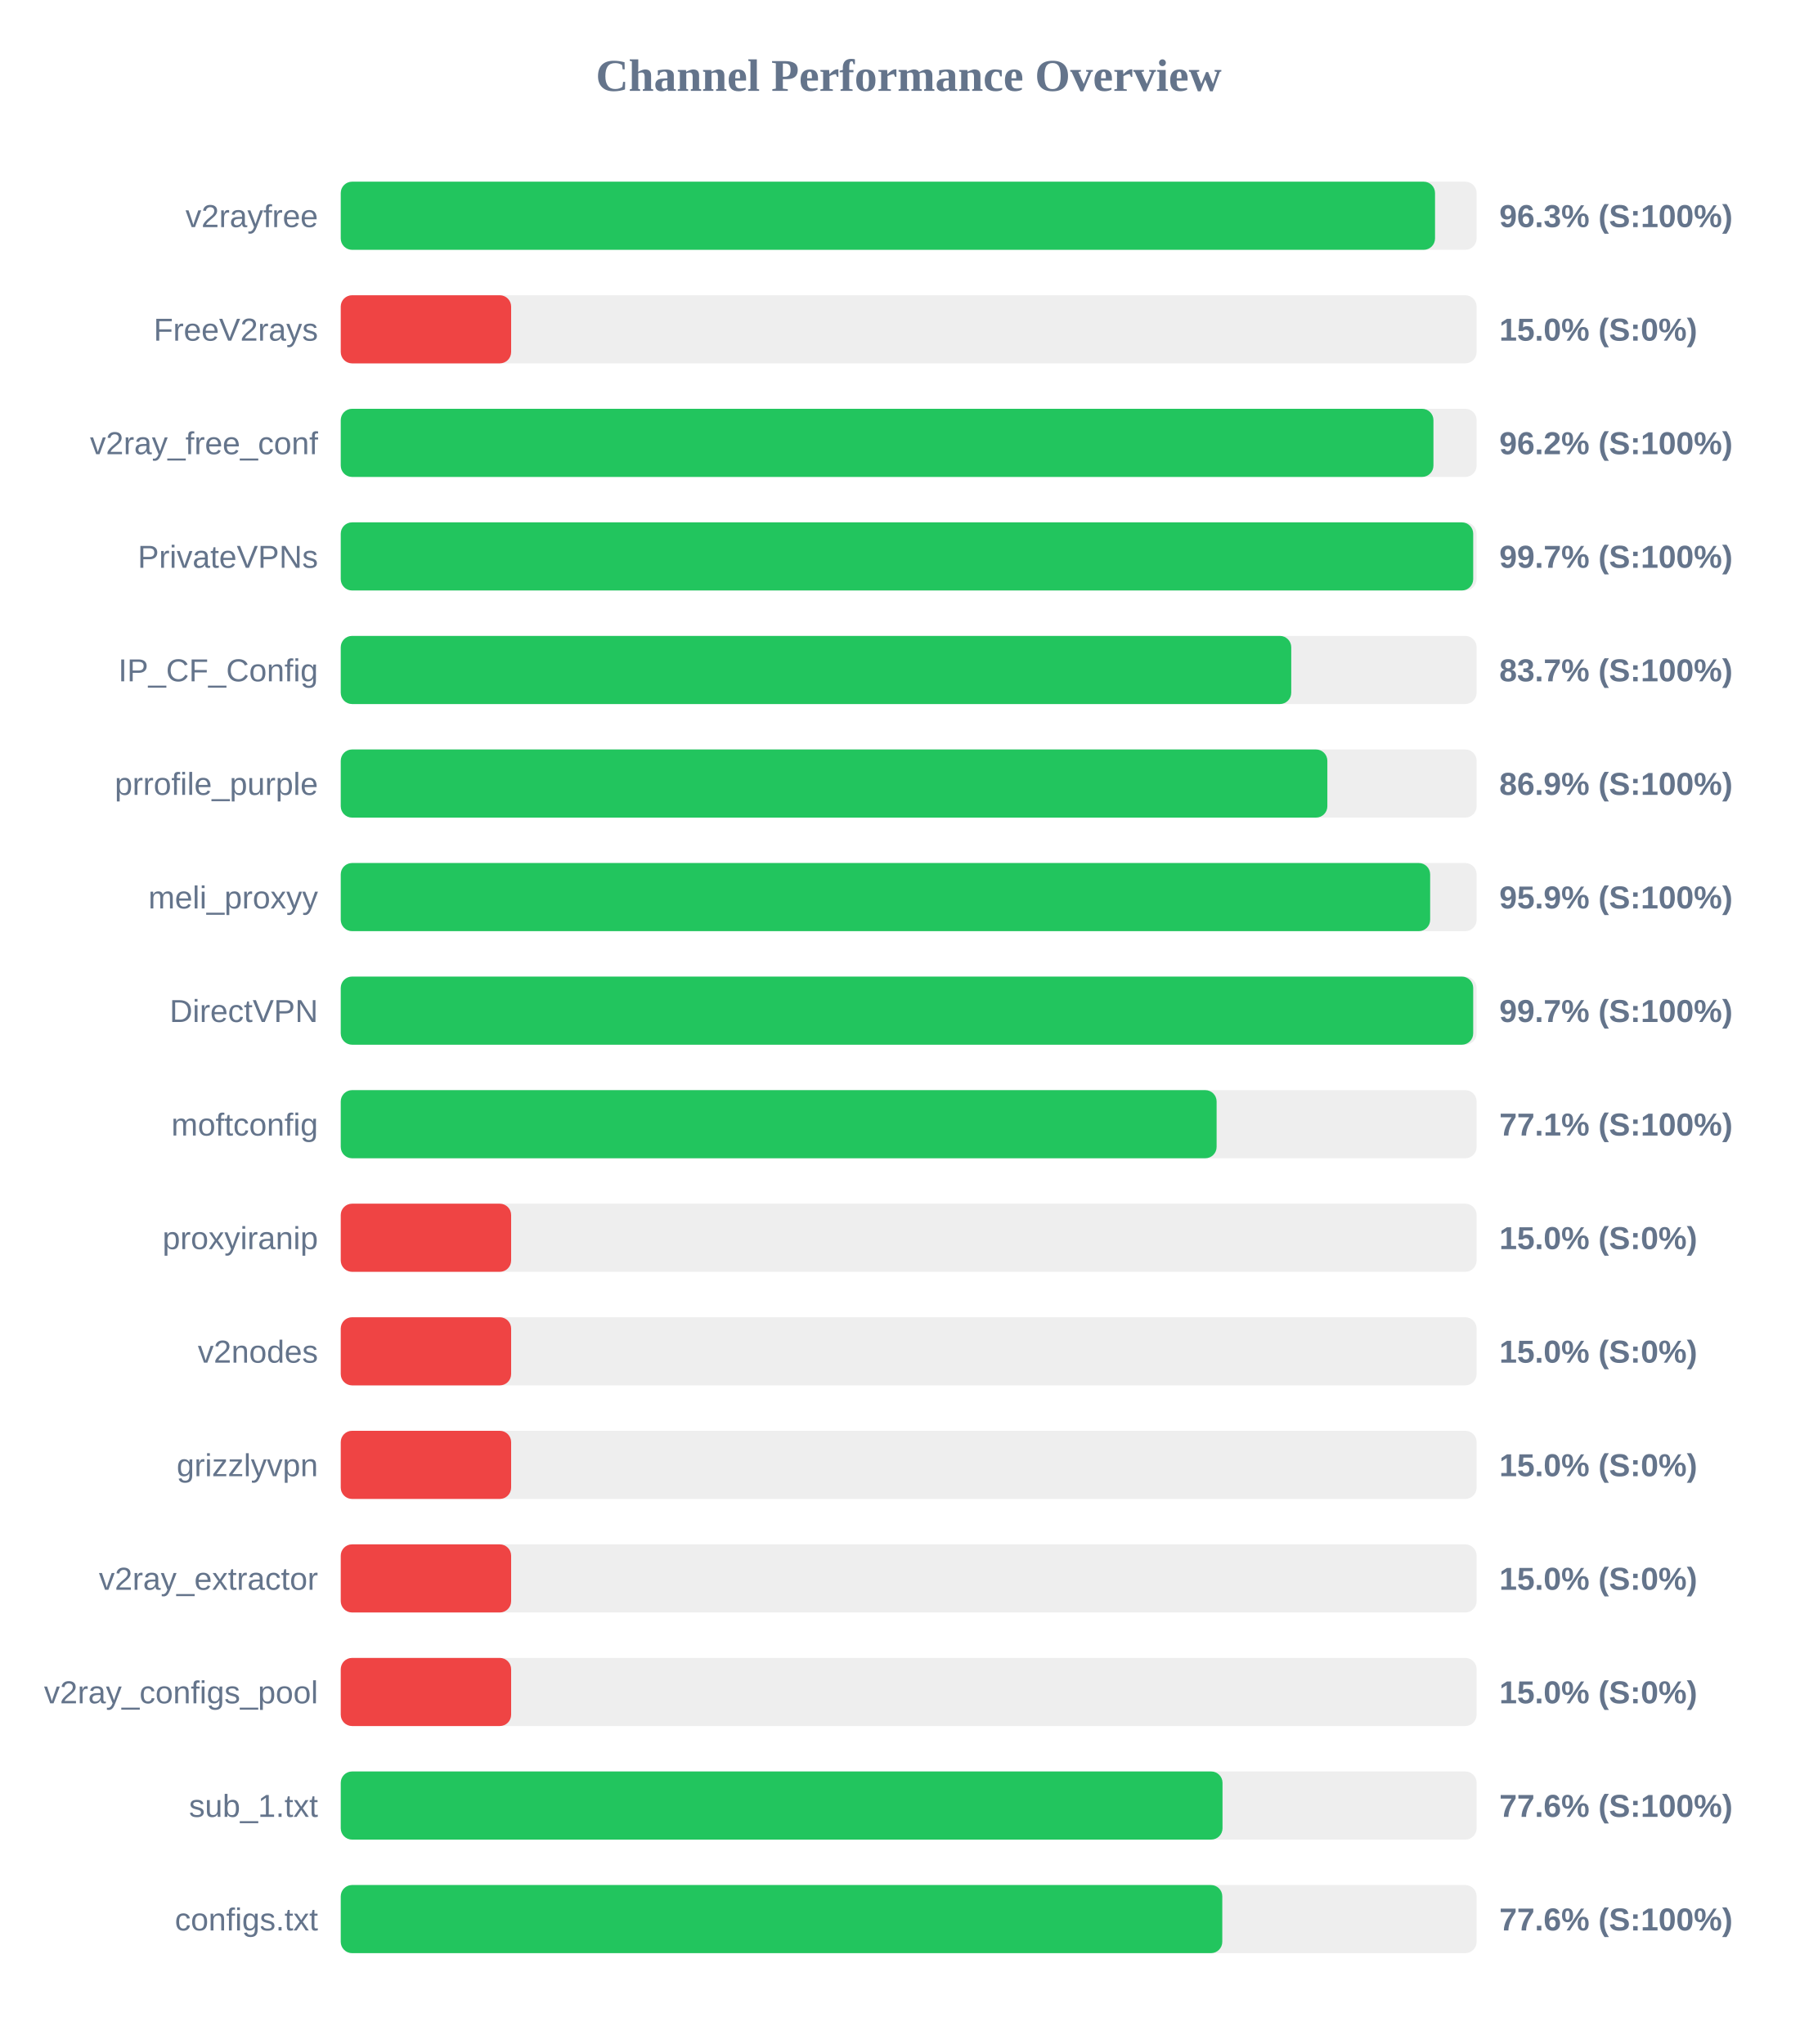
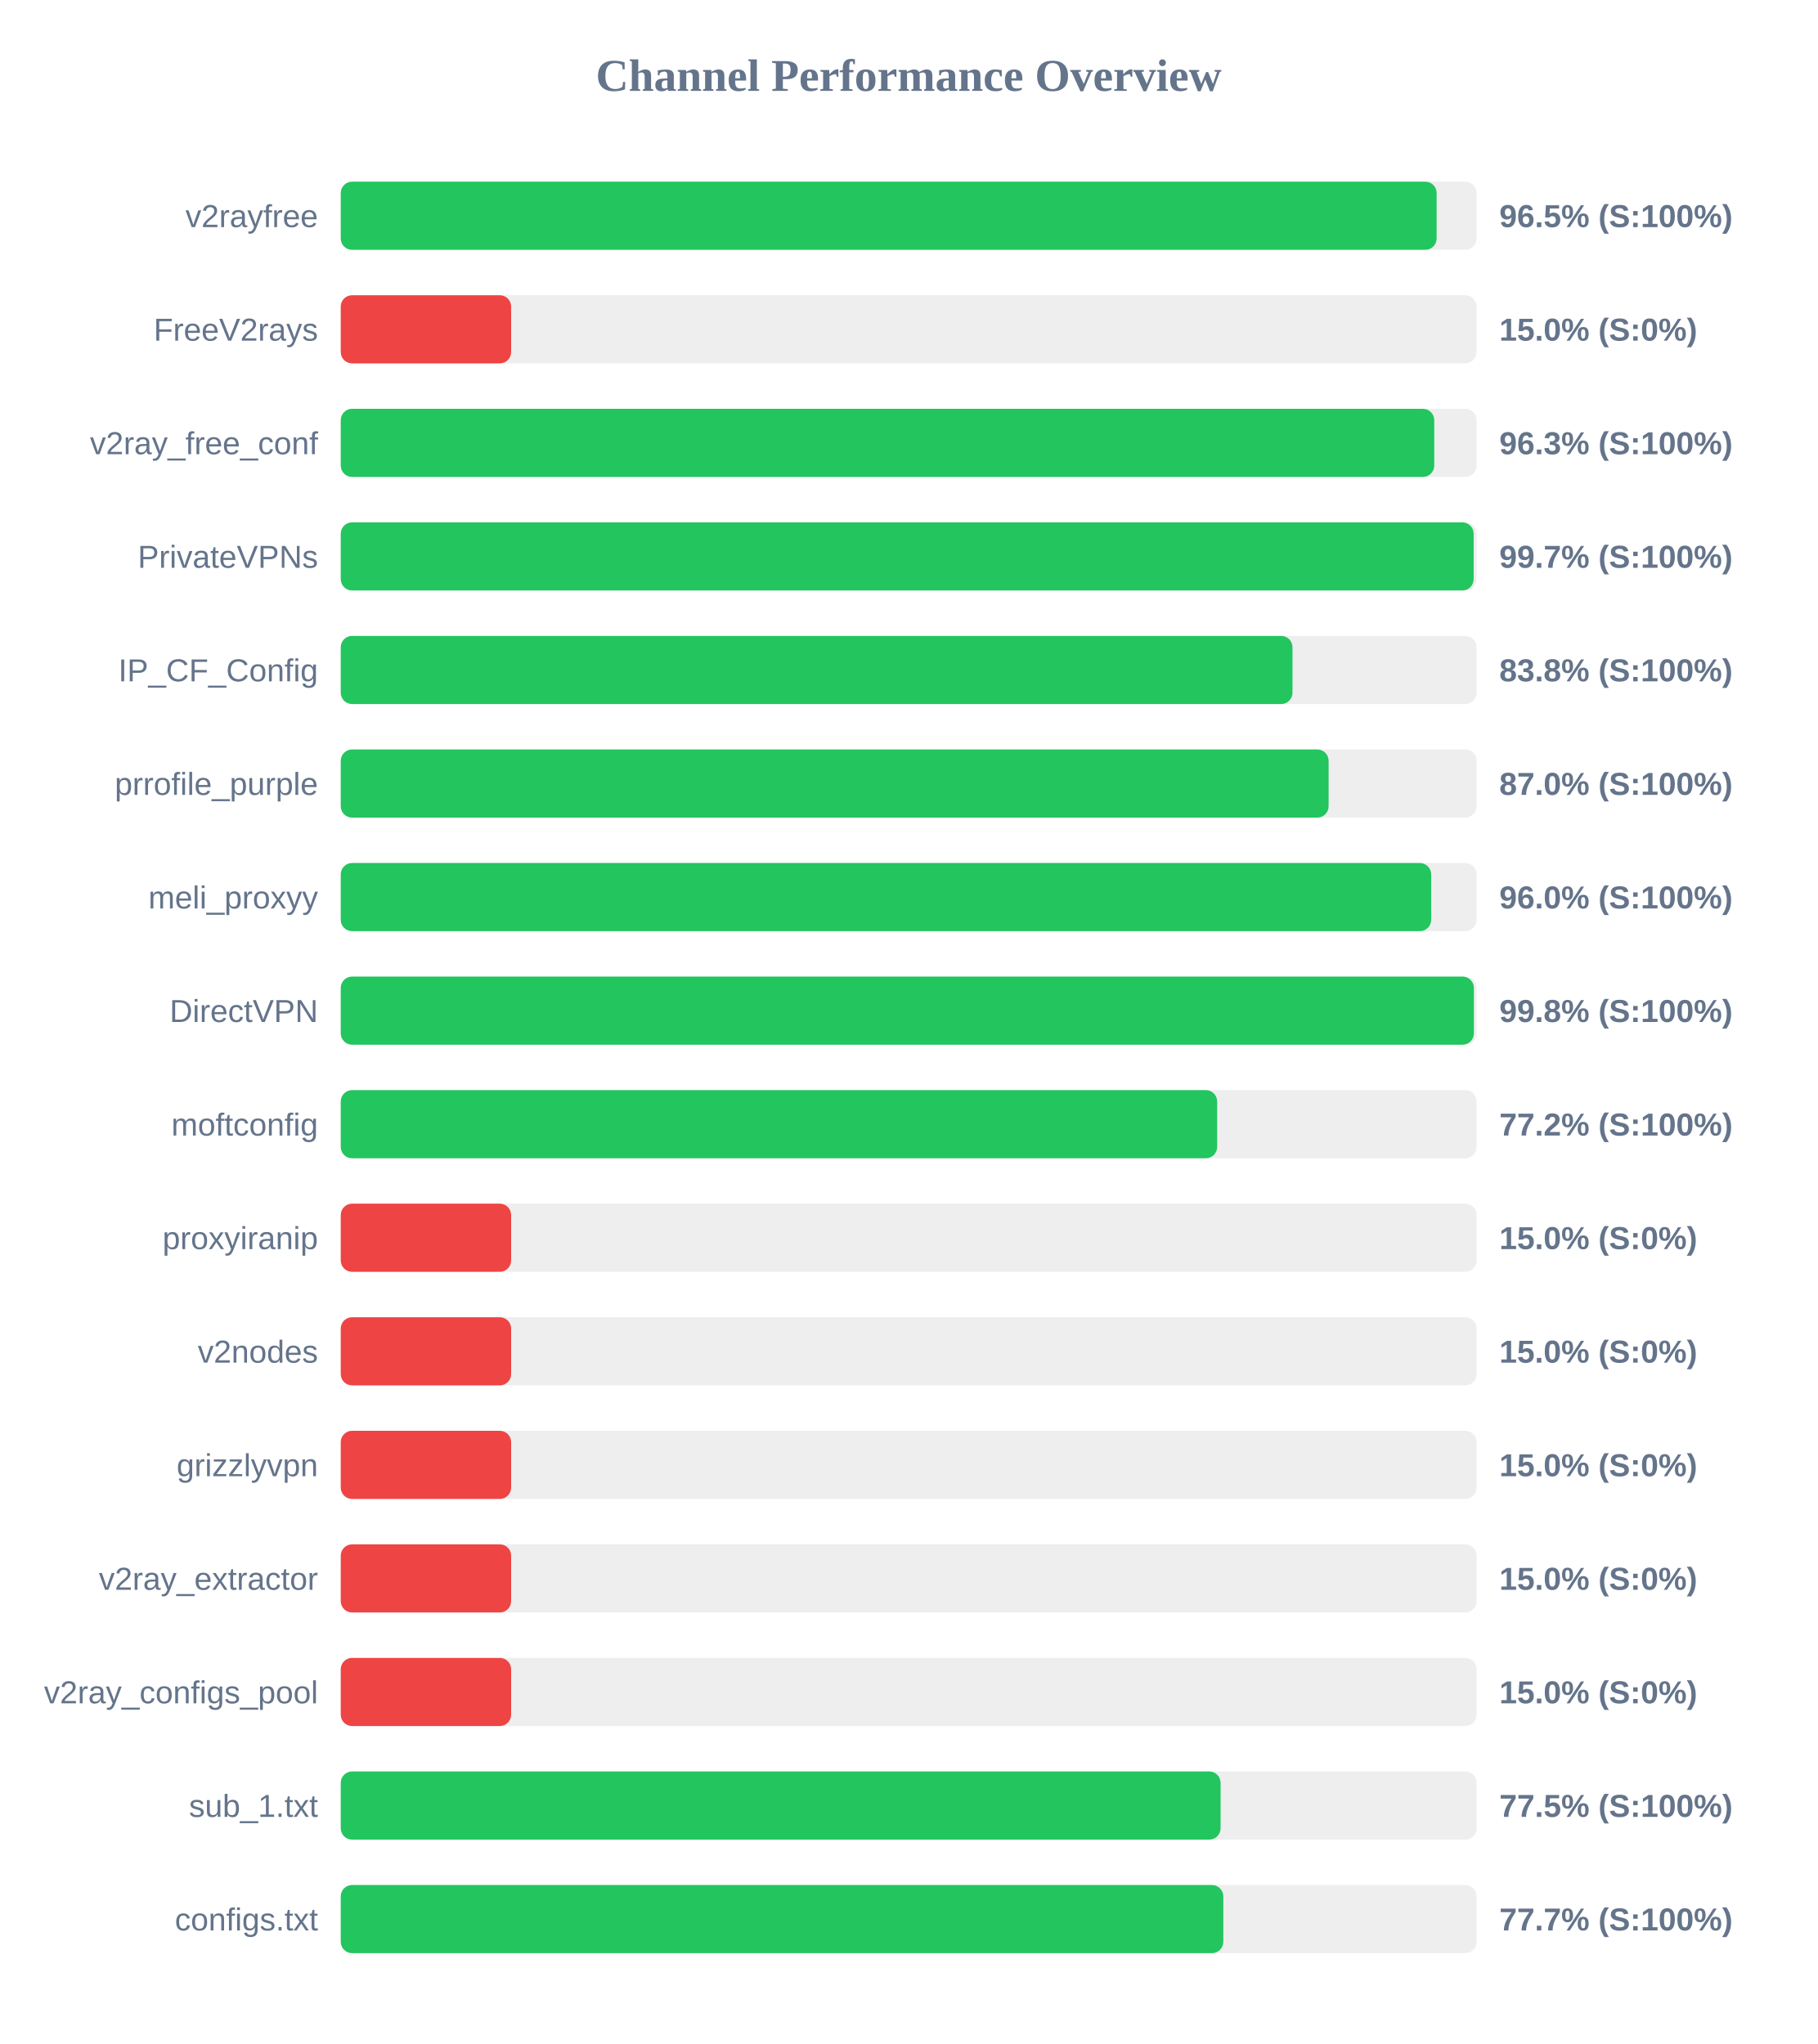
<svg xmlns="http://www.w3.org/2000/svg" width="800" height="900" version="1.1">
  <style>
        .row { font: 14px Arial; fill: #64748b; }
        .score { font: bold 14px Arial; fill: #64748b; }
    </style>
  <text x="400" y="40" text-anchor="middle" font-size="20px" font-weight="bold" fill="#64748b">Channel Performance Overview</text>
  <rect x="150" y="80" width="500" height="30" fill="#eee" rx="5" />
-   <rect x="150" y="80" width="481.7" height="30" fill="#22c55e" rx="5" />
+   <rect x="150" y="80" width="482.4" height="30" fill="#22c55e" rx="5" />
  <text x="140" y="100" text-anchor="end" class="row">v2rayfree</text>
-   <text x="660" y="100" text-anchor="start" class="score">96.3% (S:100%)</text>
+   <text x="660" y="100" text-anchor="start" class="score">96.5% (S:100%)</text>
  <rect x="150" y="130" width="500" height="30" fill="#eee" rx="5" />
  <rect x="150" y="130" width="75.0" height="30" fill="#ef4444" rx="5" />
  <text x="140" y="150" text-anchor="end" class="row">FreeV2rays</text>
  <text x="660" y="150" text-anchor="start" class="score">15.0% (S:0%)</text>
  <rect x="150" y="180" width="500" height="30" fill="#eee" rx="5" />
-   <rect x="150" y="180" width="481.0" height="30" fill="#22c55e" rx="5" />
+   <rect x="150" y="180" width="481.35" height="30" fill="#22c55e" rx="5" />
  <text x="140" y="200" text-anchor="end" class="row">v2ray_free_conf</text>
-   <text x="660" y="200" text-anchor="start" class="score">96.2% (S:100%)</text>
+   <text x="660" y="200" text-anchor="start" class="score">96.3% (S:100%)</text>
  <rect x="150" y="230" width="500" height="30" fill="#eee" rx="5" />
-   <rect x="150" y="230" width="498.5" height="30" fill="#22c55e" rx="5" />
+   <rect x="150" y="230" width="498.7" height="30" fill="#22c55e" rx="5" />
  <text x="140" y="250" text-anchor="end" class="row">PrivateVPNs</text>
  <text x="660" y="250" text-anchor="start" class="score">99.7% (S:100%)</text>
  <rect x="150" y="280" width="500" height="30" fill="#eee" rx="5" />
-   <rect x="150" y="280" width="418.4" height="30" fill="#22c55e" rx="5" />
+   <rect x="150" y="280" width="418.95" height="30" fill="#22c55e" rx="5" />
  <text x="140" y="300" text-anchor="end" class="row">IP_CF_Config</text>
-   <text x="660" y="300" text-anchor="start" class="score">83.7% (S:100%)</text>
+   <text x="660" y="300" text-anchor="start" class="score">83.8% (S:100%)</text>
  <rect x="150" y="330" width="500" height="30" fill="#eee" rx="5" />
-   <rect x="150" y="330" width="434.3" height="30" fill="#22c55e" rx="5" />
+   <rect x="150" y="330" width="434.85" height="30" fill="#22c55e" rx="5" />
  <text x="140" y="350" text-anchor="end" class="row">prrofile_purple</text>
-   <text x="660" y="350" text-anchor="start" class="score">86.9% (S:100%)</text>
+   <text x="660" y="350" text-anchor="start" class="score">87.0% (S:100%)</text>
  <rect x="150" y="380" width="500" height="30" fill="#eee" rx="5" />
-   <rect x="150" y="380" width="479.55" height="30" fill="#22c55e" rx="5" />
+   <rect x="150" y="380" width="480.0" height="30" fill="#22c55e" rx="5" />
  <text x="140" y="400" text-anchor="end" class="row">meli_proxyy</text>
-   <text x="660" y="400" text-anchor="start" class="score">95.9% (S:100%)</text>
+   <text x="660" y="400" text-anchor="start" class="score">96.0% (S:100%)</text>
  <rect x="150" y="430" width="500" height="30" fill="#eee" rx="5" />
-   <rect x="150" y="430" width="498.5" height="30" fill="#22c55e" rx="5" />
+   <rect x="150" y="430" width="498.8" height="30" fill="#22c55e" rx="5" />
  <text x="140" y="450" text-anchor="end" class="row">DirectVPN</text>
-   <text x="660" y="450" text-anchor="start" class="score">99.7% (S:100%)</text>
+   <text x="660" y="450" text-anchor="start" class="score">99.8% (S:100%)</text>
  <rect x="150" y="480" width="500" height="30" fill="#eee" rx="5" />
-   <rect x="150" y="480" width="385.55" height="30" fill="#22c55e" rx="5" />
+   <rect x="150" y="480" width="385.8" height="30" fill="#22c55e" rx="5" />
  <text x="140" y="500" text-anchor="end" class="row">moftconfig</text>
-   <text x="660" y="500" text-anchor="start" class="score">77.1% (S:100%)</text>
+   <text x="660" y="500" text-anchor="start" class="score">77.2% (S:100%)</text>
  <rect x="150" y="530" width="500" height="30" fill="#eee" rx="5" />
  <rect x="150" y="530" width="75.0" height="30" fill="#ef4444" rx="5" />
  <text x="140" y="550" text-anchor="end" class="row">proxyiranip</text>
  <text x="660" y="550" text-anchor="start" class="score">15.0% (S:0%)</text>
  <rect x="150" y="580" width="500" height="30" fill="#eee" rx="5" />
  <rect x="150" y="580" width="75.0" height="30" fill="#ef4444" rx="5" />
  <text x="140" y="600" text-anchor="end" class="row">v2nodes</text>
  <text x="660" y="600" text-anchor="start" class="score">15.0% (S:0%)</text>
  <rect x="150" y="630" width="500" height="30" fill="#eee" rx="5" />
  <rect x="150" y="630" width="75.0" height="30" fill="#ef4444" rx="5" />
  <text x="140" y="650" text-anchor="end" class="row">grizzlyvpn</text>
  <text x="660" y="650" text-anchor="start" class="score">15.0% (S:0%)</text>
  <rect x="150" y="680" width="500" height="30" fill="#eee" rx="5" />
  <rect x="150" y="680" width="75.0" height="30" fill="#ef4444" rx="5" />
  <text x="140" y="700" text-anchor="end" class="row">v2ray_extractor</text>
  <text x="660" y="700" text-anchor="start" class="score">15.0% (S:0%)</text>
  <rect x="150" y="730" width="500" height="30" fill="#eee" rx="5" />
  <rect x="150" y="730" width="75.0" height="30" fill="#ef4444" rx="5" />
  <text x="140" y="750" text-anchor="end" class="row">v2ray_configs_pool</text>
  <text x="660" y="750" text-anchor="start" class="score">15.0% (S:0%)</text>
  <rect x="150" y="780" width="500" height="30" fill="#eee" rx="5" />
-   <rect x="150" y="780" width="388.15" height="30" fill="#22c55e" rx="5" />
+   <rect x="150" y="780" width="387.3" height="30" fill="#22c55e" rx="5" />
  <text x="140" y="800" text-anchor="end" class="row">sub_1.txt</text>
-   <text x="660" y="800" text-anchor="start" class="score">77.6% (S:100%)</text>
+   <text x="660" y="800" text-anchor="start" class="score">77.5% (S:100%)</text>
  <rect x="150" y="830" width="500" height="30" fill="#eee" rx="5" />
-   <rect x="150" y="830" width="388.05" height="30" fill="#22c55e" rx="5" />
+   <rect x="150" y="830" width="388.5" height="30" fill="#22c55e" rx="5" />
  <text x="140" y="850" text-anchor="end" class="row">configs.txt</text>
-   <text x="660" y="850" text-anchor="start" class="score">77.6% (S:100%)</text>
+   <text x="660" y="850" text-anchor="start" class="score">77.7% (S:100%)</text>
</svg>
